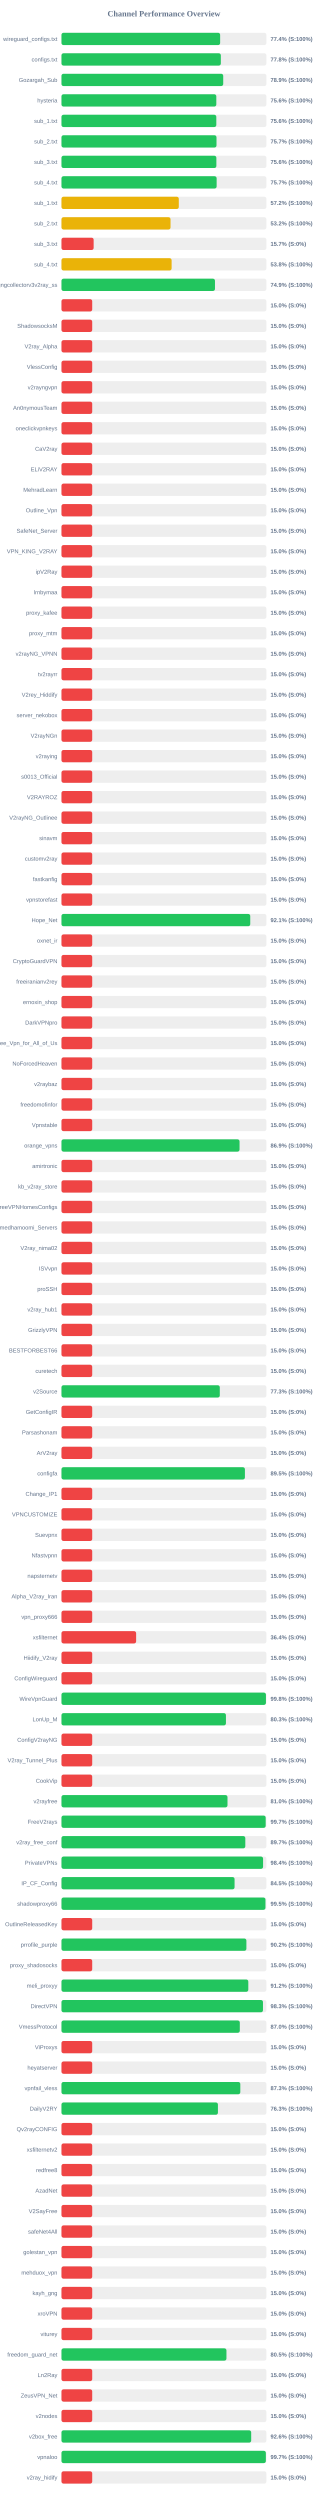
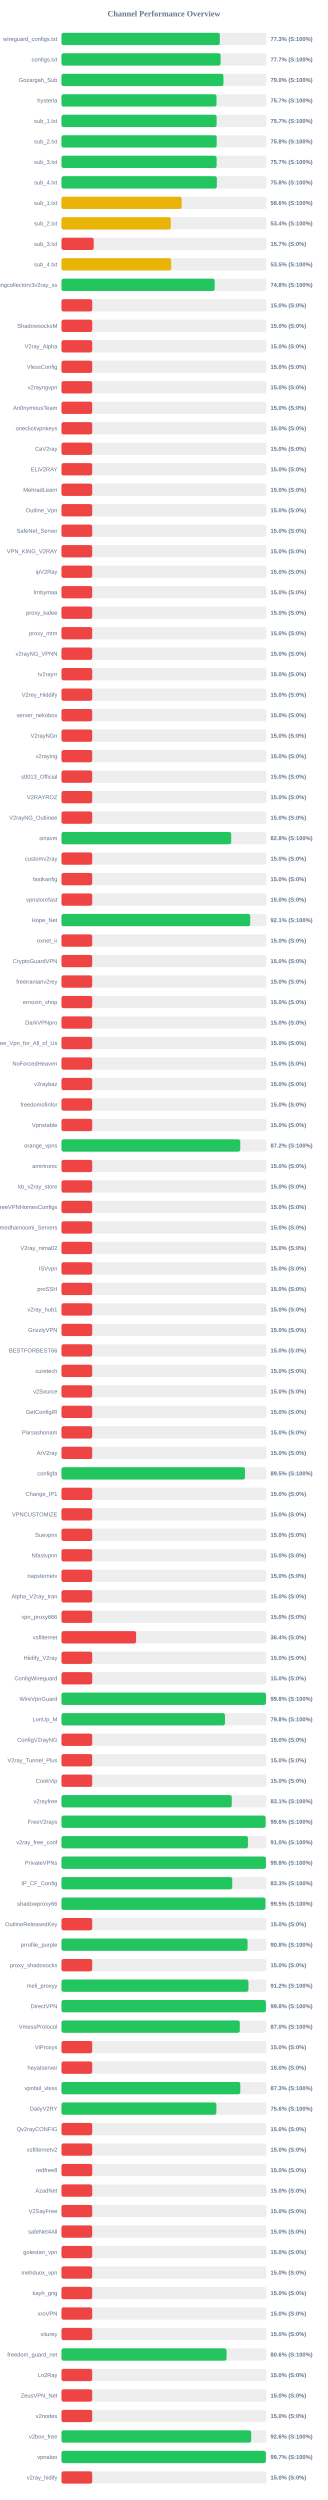
<svg xmlns="http://www.w3.org/2000/svg" width="800" height="6100" version="1.1">
  <style>
        .row { font: 14px Arial; fill: #64748b; }
        .score { font: bold 14px Arial; fill: #64748b; }
    </style>
  <text x="400" y="40" text-anchor="middle" font-size="20px" font-weight="bold" fill="#64748b">Channel Performance Overview</text>
  <rect x="150" y="80" width="500" height="30" fill="#eee" rx="5" />
-   <rect x="150" y="80" width="387.15" height="30" fill="#22c55e" rx="5" />
+   <rect x="150" y="80" width="386.35" height="30" fill="#22c55e" rx="5" />
  <text x="140" y="100" text-anchor="end" class="row">wireguard_configs.txt</text>
-   <text x="660" y="100" text-anchor="start" class="score">77.4% (S:100%)</text>
+   <text x="660" y="100" text-anchor="start" class="score">77.3% (S:100%)</text>
  <rect x="150" y="130" width="500" height="30" fill="#eee" rx="5" />
-   <rect x="150" y="130" width="388.85" height="30" fill="#22c55e" rx="5" />
+   <rect x="150" y="130" width="388.3" height="30" fill="#22c55e" rx="5" />
  <text x="140" y="150" text-anchor="end" class="row">configs.txt</text>
-   <text x="660" y="150" text-anchor="start" class="score">77.8% (S:100%)</text>
+   <text x="660" y="150" text-anchor="start" class="score">77.7% (S:100%)</text>
  <rect x="150" y="180" width="500" height="30" fill="#eee" rx="5" />
-   <rect x="150" y="180" width="394.65" height="30" fill="#22c55e" rx="5" />
+   <rect x="150" y="180" width="395.2" height="30" fill="#22c55e" rx="5" />
  <text x="140" y="200" text-anchor="end" class="row">Gozargah_Sub</text>
-   <text x="660" y="200" text-anchor="start" class="score">78.9% (S:100%)</text>
+   <text x="660" y="200" text-anchor="start" class="score">79.0% (S:100%)</text>
  <rect x="150" y="230" width="500" height="30" fill="#eee" rx="5" />
-   <rect x="150" y="230" width="377.8" height="30" fill="#22c55e" rx="5" />
+   <rect x="150" y="230" width="378.3" height="30" fill="#22c55e" rx="5" />
  <text x="140" y="250" text-anchor="end" class="row">hysteria</text>
-   <text x="660" y="250" text-anchor="start" class="score">75.6% (S:100%)</text>
+   <text x="660" y="250" text-anchor="start" class="score">75.7% (S:100%)</text>
  <rect x="150" y="280" width="500" height="30" fill="#eee" rx="5" />
-   <rect x="150" y="280" width="377.8" height="30" fill="#22c55e" rx="5" />
+   <rect x="150" y="280" width="378.6" height="30" fill="#22c55e" rx="5" />
  <text x="140" y="300" text-anchor="end" class="row">sub_1.txt</text>
-   <text x="660" y="300" text-anchor="start" class="score">75.6% (S:100%)</text>
+   <text x="660" y="300" text-anchor="start" class="score">75.7% (S:100%)</text>
  <rect x="150" y="330" width="500" height="30" fill="#eee" rx="5" />
-   <rect x="150" y="330" width="378.25" height="30" fill="#22c55e" rx="5" />
+   <rect x="150" y="330" width="378.75" height="30" fill="#22c55e" rx="5" />
  <text x="140" y="350" text-anchor="end" class="row">sub_2.txt</text>
-   <text x="660" y="350" text-anchor="start" class="score">75.7% (S:100%)</text>
+   <text x="660" y="350" text-anchor="start" class="score">75.8% (S:100%)</text>
  <rect x="150" y="380" width="500" height="30" fill="#eee" rx="5" />
-   <rect x="150" y="380" width="377.95" height="30" fill="#22c55e" rx="5" />
+   <rect x="150" y="380" width="378.6" height="30" fill="#22c55e" rx="5" />
  <text x="140" y="400" text-anchor="end" class="row">sub_3.txt</text>
-   <text x="660" y="400" text-anchor="start" class="score">75.6% (S:100%)</text>
+   <text x="660" y="400" text-anchor="start" class="score">75.7% (S:100%)</text>
  <rect x="150" y="430" width="500" height="30" fill="#eee" rx="5" />
-   <rect x="150" y="430" width="378.6" height="30" fill="#22c55e" rx="5" />
+   <rect x="150" y="430" width="379.1" height="30" fill="#22c55e" rx="5" />
  <text x="140" y="450" text-anchor="end" class="row">sub_4.txt</text>
-   <text x="660" y="450" text-anchor="start" class="score">75.7% (S:100%)</text>
+   <text x="660" y="450" text-anchor="start" class="score">75.8% (S:100%)</text>
  <rect x="150" y="480" width="500" height="30" fill="#eee" rx="5" />
-   <rect x="150" y="480" width="286.25" height="30" fill="#eab308" rx="5" />
+   <rect x="150" y="480" width="293.25" height="30" fill="#eab308" rx="5" />
  <text x="140" y="500" text-anchor="end" class="row">sub_1.txt</text>
-   <text x="660" y="500" text-anchor="start" class="score">57.2% (S:100%)</text>
+   <text x="660" y="500" text-anchor="start" class="score">58.6% (S:100%)</text>
  <rect x="150" y="530" width="500" height="30" fill="#eee" rx="5" />
-   <rect x="150" y="530" width="266.1" height="30" fill="#eab308" rx="5" />
+   <rect x="150" y="530" width="266.8" height="30" fill="#eab308" rx="5" />
  <text x="140" y="550" text-anchor="end" class="row">sub_2.txt</text>
-   <text x="660" y="550" text-anchor="start" class="score">53.2% (S:100%)</text>
+   <text x="660" y="550" text-anchor="start" class="score">53.4% (S:100%)</text>
  <rect x="150" y="580" width="500" height="30" fill="#eee" rx="5" />
-   <rect x="150" y="580" width="78.5" height="30" fill="#ef4444" rx="5" />
+   <rect x="150" y="580" width="78.65" height="30" fill="#ef4444" rx="5" />
  <text x="140" y="600" text-anchor="end" class="row">sub_3.txt</text>
  <text x="660" y="600" text-anchor="start" class="score">15.7% (S:0%)</text>
  <rect x="150" y="630" width="500" height="30" fill="#eee" rx="5" />
-   <rect x="150" y="630" width="268.75" height="30" fill="#eab308" rx="5" />
+   <rect x="150" y="630" width="267.75" height="30" fill="#eab308" rx="5" />
  <text x="140" y="650" text-anchor="end" class="row">sub_4.txt</text>
-   <text x="660" y="650" text-anchor="start" class="score">53.8% (S:100%)</text>
+   <text x="660" y="650" text-anchor="start" class="score">53.5% (S:100%)</text>
  <rect x="150" y="680" width="500" height="30" fill="#eee" rx="5" />
-   <rect x="150" y="680" width="374.55" height="30" fill="#22c55e" rx="5" />
+   <rect x="150" y="680" width="373.75" height="30" fill="#22c55e" rx="5" />
  <text x="140" y="700" text-anchor="end" class="row">kayhgngcollectorv3v2ray_ss</text>
-   <text x="660" y="700" text-anchor="start" class="score">74.9% (S:100%)</text>
+   <text x="660" y="700" text-anchor="start" class="score">74.8% (S:100%)</text>
  <rect x="150" y="730" width="500" height="30" fill="#eee" rx="5" />
  <rect x="150" y="730" width="75.0" height="30" fill="#ef4444" rx="5" />
  <text x="140" y="750" text-anchor="end" class="row" />
  <text x="660" y="750" text-anchor="start" class="score">15.0% (S:0%)</text>
  <rect x="150" y="780" width="500" height="30" fill="#eee" rx="5" />
  <rect x="150" y="780" width="75.0" height="30" fill="#ef4444" rx="5" />
  <text x="140" y="800" text-anchor="end" class="row">ShadowsocksM</text>
  <text x="660" y="800" text-anchor="start" class="score">15.0% (S:0%)</text>
  <rect x="150" y="830" width="500" height="30" fill="#eee" rx="5" />
  <rect x="150" y="830" width="75.0" height="30" fill="#ef4444" rx="5" />
  <text x="140" y="850" text-anchor="end" class="row">V2ray_Alpha</text>
  <text x="660" y="850" text-anchor="start" class="score">15.0% (S:0%)</text>
  <rect x="150" y="880" width="500" height="30" fill="#eee" rx="5" />
  <rect x="150" y="880" width="75.0" height="30" fill="#ef4444" rx="5" />
  <text x="140" y="900" text-anchor="end" class="row">VlessConfig</text>
  <text x="660" y="900" text-anchor="start" class="score">15.0% (S:0%)</text>
  <rect x="150" y="930" width="500" height="30" fill="#eee" rx="5" />
  <rect x="150" y="930" width="75.0" height="30" fill="#ef4444" rx="5" />
  <text x="140" y="950" text-anchor="end" class="row">v2rayngvpn</text>
  <text x="660" y="950" text-anchor="start" class="score">15.0% (S:0%)</text>
  <rect x="150" y="980" width="500" height="30" fill="#eee" rx="5" />
  <rect x="150" y="980" width="75.0" height="30" fill="#ef4444" rx="5" />
  <text x="140" y="1000" text-anchor="end" class="row">An0nymousTeam</text>
  <text x="660" y="1000" text-anchor="start" class="score">15.0% (S:0%)</text>
  <rect x="150" y="1030" width="500" height="30" fill="#eee" rx="5" />
  <rect x="150" y="1030" width="75.0" height="30" fill="#ef4444" rx="5" />
  <text x="140" y="1050" text-anchor="end" class="row">oneclickvpnkeys</text>
  <text x="660" y="1050" text-anchor="start" class="score">15.0% (S:0%)</text>
  <rect x="150" y="1080" width="500" height="30" fill="#eee" rx="5" />
  <rect x="150" y="1080" width="75.0" height="30" fill="#ef4444" rx="5" />
  <text x="140" y="1100" text-anchor="end" class="row">CaV2ray</text>
  <text x="660" y="1100" text-anchor="start" class="score">15.0% (S:0%)</text>
  <rect x="150" y="1130" width="500" height="30" fill="#eee" rx="5" />
  <rect x="150" y="1130" width="75.0" height="30" fill="#ef4444" rx="5" />
  <text x="140" y="1150" text-anchor="end" class="row">ELiV2RAY</text>
  <text x="660" y="1150" text-anchor="start" class="score">15.0% (S:0%)</text>
  <rect x="150" y="1180" width="500" height="30" fill="#eee" rx="5" />
  <rect x="150" y="1180" width="75.0" height="30" fill="#ef4444" rx="5" />
  <text x="140" y="1200" text-anchor="end" class="row">MehradLearn</text>
  <text x="660" y="1200" text-anchor="start" class="score">15.0% (S:0%)</text>
  <rect x="150" y="1230" width="500" height="30" fill="#eee" rx="5" />
  <rect x="150" y="1230" width="75.0" height="30" fill="#ef4444" rx="5" />
  <text x="140" y="1250" text-anchor="end" class="row">Outline_Vpn</text>
  <text x="660" y="1250" text-anchor="start" class="score">15.0% (S:0%)</text>
  <rect x="150" y="1280" width="500" height="30" fill="#eee" rx="5" />
  <rect x="150" y="1280" width="75.0" height="30" fill="#ef4444" rx="5" />
  <text x="140" y="1300" text-anchor="end" class="row">SafeNet_Server</text>
  <text x="660" y="1300" text-anchor="start" class="score">15.0% (S:0%)</text>
  <rect x="150" y="1330" width="500" height="30" fill="#eee" rx="5" />
  <rect x="150" y="1330" width="75.0" height="30" fill="#ef4444" rx="5" />
  <text x="140" y="1350" text-anchor="end" class="row">VPN_KING_V2RAY</text>
  <text x="660" y="1350" text-anchor="start" class="score">15.0% (S:0%)</text>
  <rect x="150" y="1380" width="500" height="30" fill="#eee" rx="5" />
  <rect x="150" y="1380" width="75.0" height="30" fill="#ef4444" rx="5" />
  <text x="140" y="1400" text-anchor="end" class="row">ipV2Ray</text>
  <text x="660" y="1400" text-anchor="start" class="score">15.0% (S:0%)</text>
  <rect x="150" y="1430" width="500" height="30" fill="#eee" rx="5" />
  <rect x="150" y="1430" width="75.0" height="30" fill="#ef4444" rx="5" />
  <text x="140" y="1450" text-anchor="end" class="row">lrnbymaa</text>
  <text x="660" y="1450" text-anchor="start" class="score">15.0% (S:0%)</text>
  <rect x="150" y="1480" width="500" height="30" fill="#eee" rx="5" />
  <rect x="150" y="1480" width="75.0" height="30" fill="#ef4444" rx="5" />
  <text x="140" y="1500" text-anchor="end" class="row">proxy_kafee</text>
  <text x="660" y="1500" text-anchor="start" class="score">15.0% (S:0%)</text>
  <rect x="150" y="1530" width="500" height="30" fill="#eee" rx="5" />
  <rect x="150" y="1530" width="75.0" height="30" fill="#ef4444" rx="5" />
  <text x="140" y="1550" text-anchor="end" class="row">proxy_mtm</text>
  <text x="660" y="1550" text-anchor="start" class="score">15.0% (S:0%)</text>
  <rect x="150" y="1580" width="500" height="30" fill="#eee" rx="5" />
  <rect x="150" y="1580" width="75.0" height="30" fill="#ef4444" rx="5" />
  <text x="140" y="1600" text-anchor="end" class="row">v2rayNG_VPNN</text>
  <text x="660" y="1600" text-anchor="start" class="score">15.0% (S:0%)</text>
  <rect x="150" y="1630" width="500" height="30" fill="#eee" rx="5" />
  <rect x="150" y="1630" width="75.0" height="30" fill="#ef4444" rx="5" />
  <text x="140" y="1650" text-anchor="end" class="row">tv2rayrr</text>
  <text x="660" y="1650" text-anchor="start" class="score">15.0% (S:0%)</text>
  <rect x="150" y="1680" width="500" height="30" fill="#eee" rx="5" />
  <rect x="150" y="1680" width="75.0" height="30" fill="#ef4444" rx="5" />
  <text x="140" y="1700" text-anchor="end" class="row">V2rey_Hiddify</text>
  <text x="660" y="1700" text-anchor="start" class="score">15.0% (S:0%)</text>
  <rect x="150" y="1730" width="500" height="30" fill="#eee" rx="5" />
  <rect x="150" y="1730" width="75.0" height="30" fill="#ef4444" rx="5" />
  <text x="140" y="1750" text-anchor="end" class="row">server_nekobox</text>
  <text x="660" y="1750" text-anchor="start" class="score">15.0% (S:0%)</text>
  <rect x="150" y="1780" width="500" height="30" fill="#eee" rx="5" />
  <rect x="150" y="1780" width="75.0" height="30" fill="#ef4444" rx="5" />
  <text x="140" y="1800" text-anchor="end" class="row">V2rayNGn</text>
  <text x="660" y="1800" text-anchor="start" class="score">15.0% (S:0%)</text>
  <rect x="150" y="1830" width="500" height="30" fill="#eee" rx="5" />
  <rect x="150" y="1830" width="75.0" height="30" fill="#ef4444" rx="5" />
  <text x="140" y="1850" text-anchor="end" class="row">v2raying</text>
  <text x="660" y="1850" text-anchor="start" class="score">15.0% (S:0%)</text>
  <rect x="150" y="1880" width="500" height="30" fill="#eee" rx="5" />
  <rect x="150" y="1880" width="75.0" height="30" fill="#ef4444" rx="5" />
  <text x="140" y="1900" text-anchor="end" class="row">s0013_Official</text>
  <text x="660" y="1900" text-anchor="start" class="score">15.0% (S:0%)</text>
  <rect x="150" y="1930" width="500" height="30" fill="#eee" rx="5" />
  <rect x="150" y="1930" width="75.0" height="30" fill="#ef4444" rx="5" />
  <text x="140" y="1950" text-anchor="end" class="row">V2RAYROZ</text>
  <text x="660" y="1950" text-anchor="start" class="score">15.0% (S:0%)</text>
  <rect x="150" y="1980" width="500" height="30" fill="#eee" rx="5" />
  <rect x="150" y="1980" width="75.0" height="30" fill="#ef4444" rx="5" />
  <text x="140" y="2000" text-anchor="end" class="row">V2rayNG_Outlinee</text>
  <text x="660" y="2000" text-anchor="start" class="score">15.0% (S:0%)</text>
  <rect x="150" y="2030" width="500" height="30" fill="#eee" rx="5" />
-   <rect x="150" y="2030" width="75.0" height="30" fill="#ef4444" rx="5" />
+   <rect x="150" y="2030" width="414.1" height="30" fill="#22c55e" rx="5" />
  <text x="140" y="2050" text-anchor="end" class="row">sinavm</text>
-   <text x="660" y="2050" text-anchor="start" class="score">15.0% (S:0%)</text>
+   <text x="660" y="2050" text-anchor="start" class="score">82.8% (S:100%)</text>
  <rect x="150" y="2080" width="500" height="30" fill="#eee" rx="5" />
  <rect x="150" y="2080" width="75.0" height="30" fill="#ef4444" rx="5" />
  <text x="140" y="2100" text-anchor="end" class="row">customv2ray</text>
  <text x="660" y="2100" text-anchor="start" class="score">15.0% (S:0%)</text>
  <rect x="150" y="2130" width="500" height="30" fill="#eee" rx="5" />
  <rect x="150" y="2130" width="75.0" height="30" fill="#ef4444" rx="5" />
  <text x="140" y="2150" text-anchor="end" class="row">fastkanfig</text>
  <text x="660" y="2150" text-anchor="start" class="score">15.0% (S:0%)</text>
  <rect x="150" y="2180" width="500" height="30" fill="#eee" rx="5" />
  <rect x="150" y="2180" width="75.0" height="30" fill="#ef4444" rx="5" />
  <text x="140" y="2200" text-anchor="end" class="row">vpnstorefast</text>
  <text x="660" y="2200" text-anchor="start" class="score">15.0% (S:0%)</text>
  <rect x="150" y="2230" width="500" height="30" fill="#eee" rx="5" />
-   <rect x="150" y="2230" width="460.6" height="30" fill="#22c55e" rx="5" />
+   <rect x="150" y="2230" width="460.5" height="30" fill="#22c55e" rx="5" />
  <text x="140" y="2250" text-anchor="end" class="row">Hope_Net</text>
  <text x="660" y="2250" text-anchor="start" class="score">92.1% (S:100%)</text>
  <rect x="150" y="2280" width="500" height="30" fill="#eee" rx="5" />
  <rect x="150" y="2280" width="75.0" height="30" fill="#ef4444" rx="5" />
  <text x="140" y="2300" text-anchor="end" class="row">oxnet_ir</text>
  <text x="660" y="2300" text-anchor="start" class="score">15.0% (S:0%)</text>
  <rect x="150" y="2330" width="500" height="30" fill="#eee" rx="5" />
  <rect x="150" y="2330" width="75.0" height="30" fill="#ef4444" rx="5" />
  <text x="140" y="2350" text-anchor="end" class="row">CryptoGuardVPN</text>
  <text x="660" y="2350" text-anchor="start" class="score">15.0% (S:0%)</text>
  <rect x="150" y="2380" width="500" height="30" fill="#eee" rx="5" />
  <rect x="150" y="2380" width="75.0" height="30" fill="#ef4444" rx="5" />
  <text x="140" y="2400" text-anchor="end" class="row">freeiranianv2rey</text>
  <text x="660" y="2400" text-anchor="start" class="score">15.0% (S:0%)</text>
  <rect x="150" y="2430" width="500" height="30" fill="#eee" rx="5" />
  <rect x="150" y="2430" width="75.0" height="30" fill="#ef4444" rx="5" />
  <text x="140" y="2450" text-anchor="end" class="row">ernoxin_shop</text>
  <text x="660" y="2450" text-anchor="start" class="score">15.0% (S:0%)</text>
  <rect x="150" y="2480" width="500" height="30" fill="#eee" rx="5" />
  <rect x="150" y="2480" width="75.0" height="30" fill="#ef4444" rx="5" />
  <text x="140" y="2500" text-anchor="end" class="row">DarkVPNpro</text>
  <text x="660" y="2500" text-anchor="start" class="score">15.0% (S:0%)</text>
  <rect x="150" y="2530" width="500" height="30" fill="#eee" rx="5" />
  <rect x="150" y="2530" width="75.0" height="30" fill="#ef4444" rx="5" />
  <text x="140" y="2550" text-anchor="end" class="row">Free_Vpn_for_All_of_Us</text>
  <text x="660" y="2550" text-anchor="start" class="score">15.0% (S:0%)</text>
  <rect x="150" y="2580" width="500" height="30" fill="#eee" rx="5" />
  <rect x="150" y="2580" width="75.0" height="30" fill="#ef4444" rx="5" />
  <text x="140" y="2600" text-anchor="end" class="row">NoForcedHeaven</text>
  <text x="660" y="2600" text-anchor="start" class="score">15.0% (S:0%)</text>
  <rect x="150" y="2630" width="500" height="30" fill="#eee" rx="5" />
  <rect x="150" y="2630" width="75.0" height="30" fill="#ef4444" rx="5" />
  <text x="140" y="2650" text-anchor="end" class="row">v2raybaz</text>
  <text x="660" y="2650" text-anchor="start" class="score">15.0% (S:0%)</text>
  <rect x="150" y="2680" width="500" height="30" fill="#eee" rx="5" />
  <rect x="150" y="2680" width="75.0" height="30" fill="#ef4444" rx="5" />
  <text x="140" y="2700" text-anchor="end" class="row">freedomofinfor</text>
  <text x="660" y="2700" text-anchor="start" class="score">15.0% (S:0%)</text>
  <rect x="150" y="2730" width="500" height="30" fill="#eee" rx="5" />
  <rect x="150" y="2730" width="75.0" height="30" fill="#ef4444" rx="5" />
  <text x="140" y="2750" text-anchor="end" class="row">Vpnstable</text>
  <text x="660" y="2750" text-anchor="start" class="score">15.0% (S:0%)</text>
  <rect x="150" y="2780" width="500" height="30" fill="#eee" rx="5" />
-   <rect x="150" y="2780" width="434.5" height="30" fill="#22c55e" rx="5" />
+   <rect x="150" y="2780" width="436.2" height="30" fill="#22c55e" rx="5" />
  <text x="140" y="2800" text-anchor="end" class="row">orange_vpns</text>
-   <text x="660" y="2800" text-anchor="start" class="score">86.9% (S:100%)</text>
+   <text x="660" y="2800" text-anchor="start" class="score">87.2% (S:100%)</text>
  <rect x="150" y="2830" width="500" height="30" fill="#eee" rx="5" />
  <rect x="150" y="2830" width="75.0" height="30" fill="#ef4444" rx="5" />
  <text x="140" y="2850" text-anchor="end" class="row">amirtronic</text>
  <text x="660" y="2850" text-anchor="start" class="score">15.0% (S:0%)</text>
  <rect x="150" y="2880" width="500" height="30" fill="#eee" rx="5" />
  <rect x="150" y="2880" width="75.0" height="30" fill="#ef4444" rx="5" />
  <text x="140" y="2900" text-anchor="end" class="row">kb_v2ray_store</text>
  <text x="660" y="2900" text-anchor="start" class="score">15.0% (S:0%)</text>
  <rect x="150" y="2930" width="500" height="30" fill="#eee" rx="5" />
  <rect x="150" y="2930" width="75.0" height="30" fill="#ef4444" rx="5" />
  <text x="140" y="2950" text-anchor="end" class="row">FreeVPNHomesConfigs</text>
  <text x="660" y="2950" text-anchor="start" class="score">15.0% (S:0%)</text>
  <rect x="150" y="2980" width="500" height="30" fill="#eee" rx="5" />
  <rect x="150" y="2980" width="75.0" height="30" fill="#ef4444" rx="5" />
  <text x="140" y="3000" text-anchor="end" class="row">Ahmedhamoomi_Servers</text>
  <text x="660" y="3000" text-anchor="start" class="score">15.0% (S:0%)</text>
  <rect x="150" y="3030" width="500" height="30" fill="#eee" rx="5" />
  <rect x="150" y="3030" width="75.0" height="30" fill="#ef4444" rx="5" />
  <text x="140" y="3050" text-anchor="end" class="row">V2ray_nima02</text>
  <text x="660" y="3050" text-anchor="start" class="score">15.0% (S:0%)</text>
  <rect x="150" y="3080" width="500" height="30" fill="#eee" rx="5" />
  <rect x="150" y="3080" width="75.0" height="30" fill="#ef4444" rx="5" />
  <text x="140" y="3100" text-anchor="end" class="row">ISVvpn</text>
  <text x="660" y="3100" text-anchor="start" class="score">15.0% (S:0%)</text>
  <rect x="150" y="3130" width="500" height="30" fill="#eee" rx="5" />
  <rect x="150" y="3130" width="75.0" height="30" fill="#ef4444" rx="5" />
  <text x="140" y="3150" text-anchor="end" class="row">proSSH</text>
  <text x="660" y="3150" text-anchor="start" class="score">15.0% (S:0%)</text>
  <rect x="150" y="3180" width="500" height="30" fill="#eee" rx="5" />
  <rect x="150" y="3180" width="75.0" height="30" fill="#ef4444" rx="5" />
  <text x="140" y="3200" text-anchor="end" class="row">v2ray_hub1</text>
  <text x="660" y="3200" text-anchor="start" class="score">15.0% (S:0%)</text>
  <rect x="150" y="3230" width="500" height="30" fill="#eee" rx="5" />
  <rect x="150" y="3230" width="75.0" height="30" fill="#ef4444" rx="5" />
  <text x="140" y="3250" text-anchor="end" class="row">GrizzlyVPN</text>
  <text x="660" y="3250" text-anchor="start" class="score">15.0% (S:0%)</text>
  <rect x="150" y="3280" width="500" height="30" fill="#eee" rx="5" />
  <rect x="150" y="3280" width="75.0" height="30" fill="#ef4444" rx="5" />
  <text x="140" y="3300" text-anchor="end" class="row">BESTFORBEST66</text>
  <text x="660" y="3300" text-anchor="start" class="score">15.0% (S:0%)</text>
  <rect x="150" y="3330" width="500" height="30" fill="#eee" rx="5" />
  <rect x="150" y="3330" width="75.0" height="30" fill="#ef4444" rx="5" />
  <text x="140" y="3350" text-anchor="end" class="row">curetech</text>
  <text x="660" y="3350" text-anchor="start" class="score">15.0% (S:0%)</text>
  <rect x="150" y="3380" width="500" height="30" fill="#eee" rx="5" />
-   <rect x="150" y="3380" width="386.3" height="30" fill="#22c55e" rx="5" />
+   <rect x="150" y="3380" width="75.0" height="30" fill="#ef4444" rx="5" />
  <text x="140" y="3400" text-anchor="end" class="row">v2Source</text>
-   <text x="660" y="3400" text-anchor="start" class="score">77.3% (S:100%)</text>
+   <text x="660" y="3400" text-anchor="start" class="score">15.0% (S:0%)</text>
  <rect x="150" y="3430" width="500" height="30" fill="#eee" rx="5" />
  <rect x="150" y="3430" width="75.0" height="30" fill="#ef4444" rx="5" />
  <text x="140" y="3450" text-anchor="end" class="row">GetConfigIR</text>
  <text x="660" y="3450" text-anchor="start" class="score">15.0% (S:0%)</text>
  <rect x="150" y="3480" width="500" height="30" fill="#eee" rx="5" />
  <rect x="150" y="3480" width="75.0" height="30" fill="#ef4444" rx="5" />
  <text x="140" y="3500" text-anchor="end" class="row">Parsashonam</text>
  <text x="660" y="3500" text-anchor="start" class="score">15.0% (S:0%)</text>
  <rect x="150" y="3530" width="500" height="30" fill="#eee" rx="5" />
  <rect x="150" y="3530" width="75.0" height="30" fill="#ef4444" rx="5" />
  <text x="140" y="3550" text-anchor="end" class="row">ArV2ray</text>
  <text x="660" y="3550" text-anchor="start" class="score">15.0% (S:0%)</text>
  <rect x="150" y="3580" width="500" height="30" fill="#eee" rx="5" />
-   <rect x="150" y="3580" width="447.6" height="30" fill="#22c55e" rx="5" />
+   <rect x="150" y="3580" width="447.75" height="30" fill="#22c55e" rx="5" />
  <text x="140" y="3600" text-anchor="end" class="row">configfa</text>
  <text x="660" y="3600" text-anchor="start" class="score">89.5% (S:100%)</text>
  <rect x="150" y="3630" width="500" height="30" fill="#eee" rx="5" />
  <rect x="150" y="3630" width="75.0" height="30" fill="#ef4444" rx="5" />
  <text x="140" y="3650" text-anchor="end" class="row">Change_IP1</text>
  <text x="660" y="3650" text-anchor="start" class="score">15.0% (S:0%)</text>
  <rect x="150" y="3680" width="500" height="30" fill="#eee" rx="5" />
  <rect x="150" y="3680" width="75.0" height="30" fill="#ef4444" rx="5" />
  <text x="140" y="3700" text-anchor="end" class="row">VPNCUSTOMIZE</text>
  <text x="660" y="3700" text-anchor="start" class="score">15.0% (S:0%)</text>
  <rect x="150" y="3730" width="500" height="30" fill="#eee" rx="5" />
  <rect x="150" y="3730" width="75.0" height="30" fill="#ef4444" rx="5" />
  <text x="140" y="3750" text-anchor="end" class="row">Suevpnx</text>
  <text x="660" y="3750" text-anchor="start" class="score">15.0% (S:0%)</text>
  <rect x="150" y="3780" width="500" height="30" fill="#eee" rx="5" />
  <rect x="150" y="3780" width="75.0" height="30" fill="#ef4444" rx="5" />
  <text x="140" y="3800" text-anchor="end" class="row">Nfastvpnn</text>
  <text x="660" y="3800" text-anchor="start" class="score">15.0% (S:0%)</text>
  <rect x="150" y="3830" width="500" height="30" fill="#eee" rx="5" />
  <rect x="150" y="3830" width="75.0" height="30" fill="#ef4444" rx="5" />
  <text x="140" y="3850" text-anchor="end" class="row">napsternetv</text>
  <text x="660" y="3850" text-anchor="start" class="score">15.0% (S:0%)</text>
  <rect x="150" y="3880" width="500" height="30" fill="#eee" rx="5" />
  <rect x="150" y="3880" width="75.0" height="30" fill="#ef4444" rx="5" />
  <text x="140" y="3900" text-anchor="end" class="row">Alpha_V2ray_Iran</text>
  <text x="660" y="3900" text-anchor="start" class="score">15.0% (S:0%)</text>
  <rect x="150" y="3930" width="500" height="30" fill="#eee" rx="5" />
  <rect x="150" y="3930" width="75.0" height="30" fill="#ef4444" rx="5" />
  <text x="140" y="3950" text-anchor="end" class="row">vpn_proxy666</text>
  <text x="660" y="3950" text-anchor="start" class="score">15.0% (S:0%)</text>
  <rect x="150" y="3980" width="500" height="30" fill="#eee" rx="5" />
  <rect x="150" y="3980" width="182.15" height="30" fill="#ef4444" rx="5" />
  <text x="140" y="4000" text-anchor="end" class="row">xsfilternet</text>
  <text x="660" y="4000" text-anchor="start" class="score">36.4% (S:0%)</text>
  <rect x="150" y="4030" width="500" height="30" fill="#eee" rx="5" />
  <rect x="150" y="4030" width="75.0" height="30" fill="#ef4444" rx="5" />
  <text x="140" y="4050" text-anchor="end" class="row">Hiidify_V2ray</text>
  <text x="660" y="4050" text-anchor="start" class="score">15.0% (S:0%)</text>
  <rect x="150" y="4080" width="500" height="30" fill="#eee" rx="5" />
  <rect x="150" y="4080" width="75.0" height="30" fill="#ef4444" rx="5" />
  <text x="140" y="4100" text-anchor="end" class="row">ConfigWireguard</text>
  <text x="660" y="4100" text-anchor="start" class="score">15.0% (S:0%)</text>
  <rect x="150" y="4130" width="500" height="30" fill="#eee" rx="5" />
-   <rect x="150" y="4130" width="498.9" height="30" fill="#22c55e" rx="5" />
+   <rect x="150" y="4130" width="498.95" height="30" fill="#22c55e" rx="5" />
  <text x="140" y="4150" text-anchor="end" class="row">WireVpnGuard</text>
  <text x="660" y="4150" text-anchor="start" class="score">99.8% (S:100%)</text>
  <rect x="150" y="4180" width="500" height="30" fill="#eee" rx="5" />
-   <rect x="150" y="4180" width="401.3" height="30" fill="#22c55e" rx="5" />
+   <rect x="150" y="4180" width="398.9" height="30" fill="#22c55e" rx="5" />
  <text x="140" y="4200" text-anchor="end" class="row">LonUp_M</text>
-   <text x="660" y="4200" text-anchor="start" class="score">80.3% (S:100%)</text>
+   <text x="660" y="4200" text-anchor="start" class="score">79.8% (S:100%)</text>
  <rect x="150" y="4230" width="500" height="30" fill="#eee" rx="5" />
  <rect x="150" y="4230" width="75.0" height="30" fill="#ef4444" rx="5" />
  <text x="140" y="4250" text-anchor="end" class="row">ConfigV2rayNG</text>
  <text x="660" y="4250" text-anchor="start" class="score">15.0% (S:0%)</text>
  <rect x="150" y="4280" width="500" height="30" fill="#eee" rx="5" />
  <rect x="150" y="4280" width="75.0" height="30" fill="#ef4444" rx="5" />
  <text x="140" y="4300" text-anchor="end" class="row">V2ray_Tunnel_Plus</text>
  <text x="660" y="4300" text-anchor="start" class="score">15.0% (S:0%)</text>
  <rect x="150" y="4330" width="500" height="30" fill="#eee" rx="5" />
  <rect x="150" y="4330" width="75.0" height="30" fill="#ef4444" rx="5" />
  <text x="140" y="4350" text-anchor="end" class="row">CookVip</text>
  <text x="660" y="4350" text-anchor="start" class="score">15.0% (S:0%)</text>
  <rect x="150" y="4380" width="500" height="30" fill="#eee" rx="5" />
-   <rect x="150" y="4380" width="405.1" height="30" fill="#22c55e" rx="5" />
+   <rect x="150" y="4380" width="415.55" height="30" fill="#22c55e" rx="5" />
  <text x="140" y="4400" text-anchor="end" class="row">v2rayfree</text>
-   <text x="660" y="4400" text-anchor="start" class="score">81.0% (S:100%)</text>
+   <text x="660" y="4400" text-anchor="start" class="score">83.1% (S:100%)</text>
  <rect x="150" y="4430" width="500" height="30" fill="#eee" rx="5" />
-   <rect x="150" y="4430" width="498.25" height="30" fill="#22c55e" rx="5" />
+   <rect x="150" y="4430" width="498.1" height="30" fill="#22c55e" rx="5" />
  <text x="140" y="4450" text-anchor="end" class="row">FreeV2rays</text>
-   <text x="660" y="4450" text-anchor="start" class="score">99.7% (S:100%)</text>
+   <text x="660" y="4450" text-anchor="start" class="score">99.6% (S:100%)</text>
  <rect x="150" y="4480" width="500" height="30" fill="#eee" rx="5" />
-   <rect x="150" y="4480" width="448.55" height="30" fill="#22c55e" rx="5" />
+   <rect x="150" y="4480" width="455.0" height="30" fill="#22c55e" rx="5" />
  <text x="140" y="4500" text-anchor="end" class="row">v2ray_free_conf</text>
-   <text x="660" y="4500" text-anchor="start" class="score">89.7% (S:100%)</text>
+   <text x="660" y="4500" text-anchor="start" class="score">91.0% (S:100%)</text>
  <rect x="150" y="4530" width="500" height="30" fill="#eee" rx="5" />
-   <rect x="150" y="4530" width="491.9" height="30" fill="#22c55e" rx="5" />
+   <rect x="150" y="4530" width="498.8" height="30" fill="#22c55e" rx="5" />
  <text x="140" y="4550" text-anchor="end" class="row">PrivateVPNs</text>
-   <text x="660" y="4550" text-anchor="start" class="score">98.4% (S:100%)</text>
+   <text x="660" y="4550" text-anchor="start" class="score">99.8% (S:100%)</text>
  <rect x="150" y="4580" width="500" height="30" fill="#eee" rx="5" />
-   <rect x="150" y="4580" width="422.35" height="30" fill="#22c55e" rx="5" />
+   <rect x="150" y="4580" width="416.7" height="30" fill="#22c55e" rx="5" />
  <text x="140" y="4600" text-anchor="end" class="row">IP_CF_Config</text>
-   <text x="660" y="4600" text-anchor="start" class="score">84.5% (S:100%)</text>
+   <text x="660" y="4600" text-anchor="start" class="score">83.3% (S:100%)</text>
  <rect x="150" y="4630" width="500" height="30" fill="#eee" rx="5" />
  <rect x="150" y="4630" width="497.7" height="30" fill="#22c55e" rx="5" />
  <text x="140" y="4650" text-anchor="end" class="row">shadowproxy66</text>
  <text x="660" y="4650" text-anchor="start" class="score">99.5% (S:100%)</text>
  <rect x="150" y="4680" width="500" height="30" fill="#eee" rx="5" />
  <rect x="150" y="4680" width="75.0" height="30" fill="#ef4444" rx="5" />
  <text x="140" y="4700" text-anchor="end" class="row">OutlineReleasedKey</text>
  <text x="660" y="4700" text-anchor="start" class="score">15.0% (S:0%)</text>
  <rect x="150" y="4730" width="500" height="30" fill="#eee" rx="5" />
-   <rect x="150" y="4730" width="451.2" height="30" fill="#22c55e" rx="5" />
+   <rect x="150" y="4730" width="454.05" height="30" fill="#22c55e" rx="5" />
  <text x="140" y="4750" text-anchor="end" class="row">prrofile_purple</text>
-   <text x="660" y="4750" text-anchor="start" class="score">90.2% (S:100%)</text>
+   <text x="660" y="4750" text-anchor="start" class="score">90.8% (S:100%)</text>
  <rect x="150" y="4780" width="500" height="30" fill="#eee" rx="5" />
  <rect x="150" y="4780" width="75.0" height="30" fill="#ef4444" rx="5" />
  <text x="140" y="4800" text-anchor="end" class="row">proxy_shadosocks</text>
  <text x="660" y="4800" text-anchor="start" class="score">15.0% (S:0%)</text>
  <rect x="150" y="4830" width="500" height="30" fill="#eee" rx="5" />
-   <rect x="150" y="4830" width="455.85" height="30" fill="#22c55e" rx="5" />
+   <rect x="150" y="4830" width="456.2" height="30" fill="#22c55e" rx="5" />
  <text x="140" y="4850" text-anchor="end" class="row">meli_proxyy</text>
  <text x="660" y="4850" text-anchor="start" class="score">91.2% (S:100%)</text>
  <rect x="150" y="4880" width="500" height="30" fill="#eee" rx="5" />
-   <rect x="150" y="4880" width="491.65" height="30" fill="#22c55e" rx="5" />
+   <rect x="150" y="4880" width="498.8" height="30" fill="#22c55e" rx="5" />
  <text x="140" y="4900" text-anchor="end" class="row">DirectVPN</text>
-   <text x="660" y="4900" text-anchor="start" class="score">98.3% (S:100%)</text>
+   <text x="660" y="4900" text-anchor="start" class="score">99.8% (S:100%)</text>
  <rect x="150" y="4930" width="500" height="30" fill="#eee" rx="5" />
-   <rect x="150" y="4930" width="435.15" height="30" fill="#22c55e" rx="5" />
+   <rect x="150" y="4930" width="435.1" height="30" fill="#22c55e" rx="5" />
  <text x="140" y="4950" text-anchor="end" class="row">VmessProtocol</text>
  <text x="660" y="4950" text-anchor="start" class="score">87.0% (S:100%)</text>
  <rect x="150" y="4980" width="500" height="30" fill="#eee" rx="5" />
  <rect x="150" y="4980" width="75.0" height="30" fill="#ef4444" rx="5" />
  <text x="140" y="5000" text-anchor="end" class="row">ViProxys</text>
  <text x="660" y="5000" text-anchor="start" class="score">15.0% (S:0%)</text>
  <rect x="150" y="5030" width="500" height="30" fill="#eee" rx="5" />
  <rect x="150" y="5030" width="75.0" height="30" fill="#ef4444" rx="5" />
  <text x="140" y="5050" text-anchor="end" class="row">heyatserver</text>
  <text x="660" y="5050" text-anchor="start" class="score">15.0% (S:0%)</text>
  <rect x="150" y="5080" width="500" height="30" fill="#eee" rx="5" />
-   <rect x="150" y="5080" width="436.35" height="30" fill="#22c55e" rx="5" />
+   <rect x="150" y="5080" width="436.3" height="30" fill="#22c55e" rx="5" />
  <text x="140" y="5100" text-anchor="end" class="row">vpnfail_vless</text>
  <text x="660" y="5100" text-anchor="start" class="score">87.3% (S:100%)</text>
  <rect x="150" y="5130" width="500" height="30" fill="#eee" rx="5" />
-   <rect x="150" y="5130" width="381.75" height="30" fill="#22c55e" rx="5" />
+   <rect x="150" y="5130" width="377.95" height="30" fill="#22c55e" rx="5" />
  <text x="140" y="5150" text-anchor="end" class="row">DailyV2RY</text>
-   <text x="660" y="5150" text-anchor="start" class="score">76.3% (S:100%)</text>
+   <text x="660" y="5150" text-anchor="start" class="score">75.6% (S:100%)</text>
  <rect x="150" y="5180" width="500" height="30" fill="#eee" rx="5" />
  <rect x="150" y="5180" width="75.0" height="30" fill="#ef4444" rx="5" />
  <text x="140" y="5200" text-anchor="end" class="row">Qv2rayCONFIG</text>
  <text x="660" y="5200" text-anchor="start" class="score">15.0% (S:0%)</text>
  <rect x="150" y="5230" width="500" height="30" fill="#eee" rx="5" />
  <rect x="150" y="5230" width="75.0" height="30" fill="#ef4444" rx="5" />
  <text x="140" y="5250" text-anchor="end" class="row">xsfilternetv2</text>
  <text x="660" y="5250" text-anchor="start" class="score">15.0% (S:0%)</text>
  <rect x="150" y="5280" width="500" height="30" fill="#eee" rx="5" />
  <rect x="150" y="5280" width="75.0" height="30" fill="#ef4444" rx="5" />
  <text x="140" y="5300" text-anchor="end" class="row">redfree8</text>
  <text x="660" y="5300" text-anchor="start" class="score">15.0% (S:0%)</text>
  <rect x="150" y="5330" width="500" height="30" fill="#eee" rx="5" />
  <rect x="150" y="5330" width="75.0" height="30" fill="#ef4444" rx="5" />
  <text x="140" y="5350" text-anchor="end" class="row">AzadNet</text>
  <text x="660" y="5350" text-anchor="start" class="score">15.0% (S:0%)</text>
  <rect x="150" y="5380" width="500" height="30" fill="#eee" rx="5" />
  <rect x="150" y="5380" width="75.0" height="30" fill="#ef4444" rx="5" />
  <text x="140" y="5400" text-anchor="end" class="row">V2SayFree</text>
  <text x="660" y="5400" text-anchor="start" class="score">15.0% (S:0%)</text>
  <rect x="150" y="5430" width="500" height="30" fill="#eee" rx="5" />
  <rect x="150" y="5430" width="75.0" height="30" fill="#ef4444" rx="5" />
  <text x="140" y="5450" text-anchor="end" class="row">safeNet4All</text>
  <text x="660" y="5450" text-anchor="start" class="score">15.0% (S:0%)</text>
  <rect x="150" y="5480" width="500" height="30" fill="#eee" rx="5" />
  <rect x="150" y="5480" width="75.0" height="30" fill="#ef4444" rx="5" />
  <text x="140" y="5500" text-anchor="end" class="row">golestan_vpn</text>
  <text x="660" y="5500" text-anchor="start" class="score">15.0% (S:0%)</text>
  <rect x="150" y="5530" width="500" height="30" fill="#eee" rx="5" />
  <rect x="150" y="5530" width="75.0" height="30" fill="#ef4444" rx="5" />
  <text x="140" y="5550" text-anchor="end" class="row">mehduox_vpn</text>
  <text x="660" y="5550" text-anchor="start" class="score">15.0% (S:0%)</text>
  <rect x="150" y="5580" width="500" height="30" fill="#eee" rx="5" />
  <rect x="150" y="5580" width="75.0" height="30" fill="#ef4444" rx="5" />
  <text x="140" y="5600" text-anchor="end" class="row">kayh_gng</text>
  <text x="660" y="5600" text-anchor="start" class="score">15.0% (S:0%)</text>
  <rect x="150" y="5630" width="500" height="30" fill="#eee" rx="5" />
  <rect x="150" y="5630" width="75.0" height="30" fill="#ef4444" rx="5" />
  <text x="140" y="5650" text-anchor="end" class="row">xroVPN</text>
  <text x="660" y="5650" text-anchor="start" class="score">15.0% (S:0%)</text>
  <rect x="150" y="5680" width="500" height="30" fill="#eee" rx="5" />
  <rect x="150" y="5680" width="75.0" height="30" fill="#ef4444" rx="5" />
  <text x="140" y="5700" text-anchor="end" class="row">viturey</text>
  <text x="660" y="5700" text-anchor="start" class="score">15.0% (S:0%)</text>
  <rect x="150" y="5730" width="500" height="30" fill="#eee" rx="5" />
-   <rect x="150" y="5730" width="402.55" height="30" fill="#22c55e" rx="5" />
+   <rect x="150" y="5730" width="402.8" height="30" fill="#22c55e" rx="5" />
  <text x="140" y="5750" text-anchor="end" class="row">freedom_guard_net</text>
-   <text x="660" y="5750" text-anchor="start" class="score">80.5% (S:100%)</text>
+   <text x="660" y="5750" text-anchor="start" class="score">80.6% (S:100%)</text>
  <rect x="150" y="5780" width="500" height="30" fill="#eee" rx="5" />
  <rect x="150" y="5780" width="75.0" height="30" fill="#ef4444" rx="5" />
  <text x="140" y="5800" text-anchor="end" class="row">Ln2Ray</text>
  <text x="660" y="5800" text-anchor="start" class="score">15.0% (S:0%)</text>
  <rect x="150" y="5830" width="500" height="30" fill="#eee" rx="5" />
  <rect x="150" y="5830" width="75.0" height="30" fill="#ef4444" rx="5" />
  <text x="140" y="5850" text-anchor="end" class="row">ZeusVPN_Net</text>
  <text x="660" y="5850" text-anchor="start" class="score">15.0% (S:0%)</text>
  <rect x="150" y="5880" width="500" height="30" fill="#eee" rx="5" />
  <rect x="150" y="5880" width="75.0" height="30" fill="#ef4444" rx="5" />
  <text x="140" y="5900" text-anchor="end" class="row">v2nodes</text>
  <text x="660" y="5900" text-anchor="start" class="score">15.0% (S:0%)</text>
  <rect x="150" y="5930" width="500" height="30" fill="#eee" rx="5" />
  <rect x="150" y="5930" width="462.9" height="30" fill="#22c55e" rx="5" />
  <text x="140" y="5950" text-anchor="end" class="row">v2box_free</text>
  <text x="660" y="5950" text-anchor="start" class="score">92.6% (S:100%)</text>
  <rect x="150" y="5980" width="500" height="30" fill="#eee" rx="5" />
  <rect x="150" y="5980" width="498.7" height="30" fill="#22c55e" rx="5" />
  <text x="140" y="6000" text-anchor="end" class="row">vpnaloo</text>
  <text x="660" y="6000" text-anchor="start" class="score">99.7% (S:100%)</text>
  <rect x="150" y="6030" width="500" height="30" fill="#eee" rx="5" />
  <rect x="150" y="6030" width="75.0" height="30" fill="#ef4444" rx="5" />
  <text x="140" y="6050" text-anchor="end" class="row">v2ray_hidify</text>
  <text x="660" y="6050" text-anchor="start" class="score">15.0% (S:0%)</text>
</svg>
